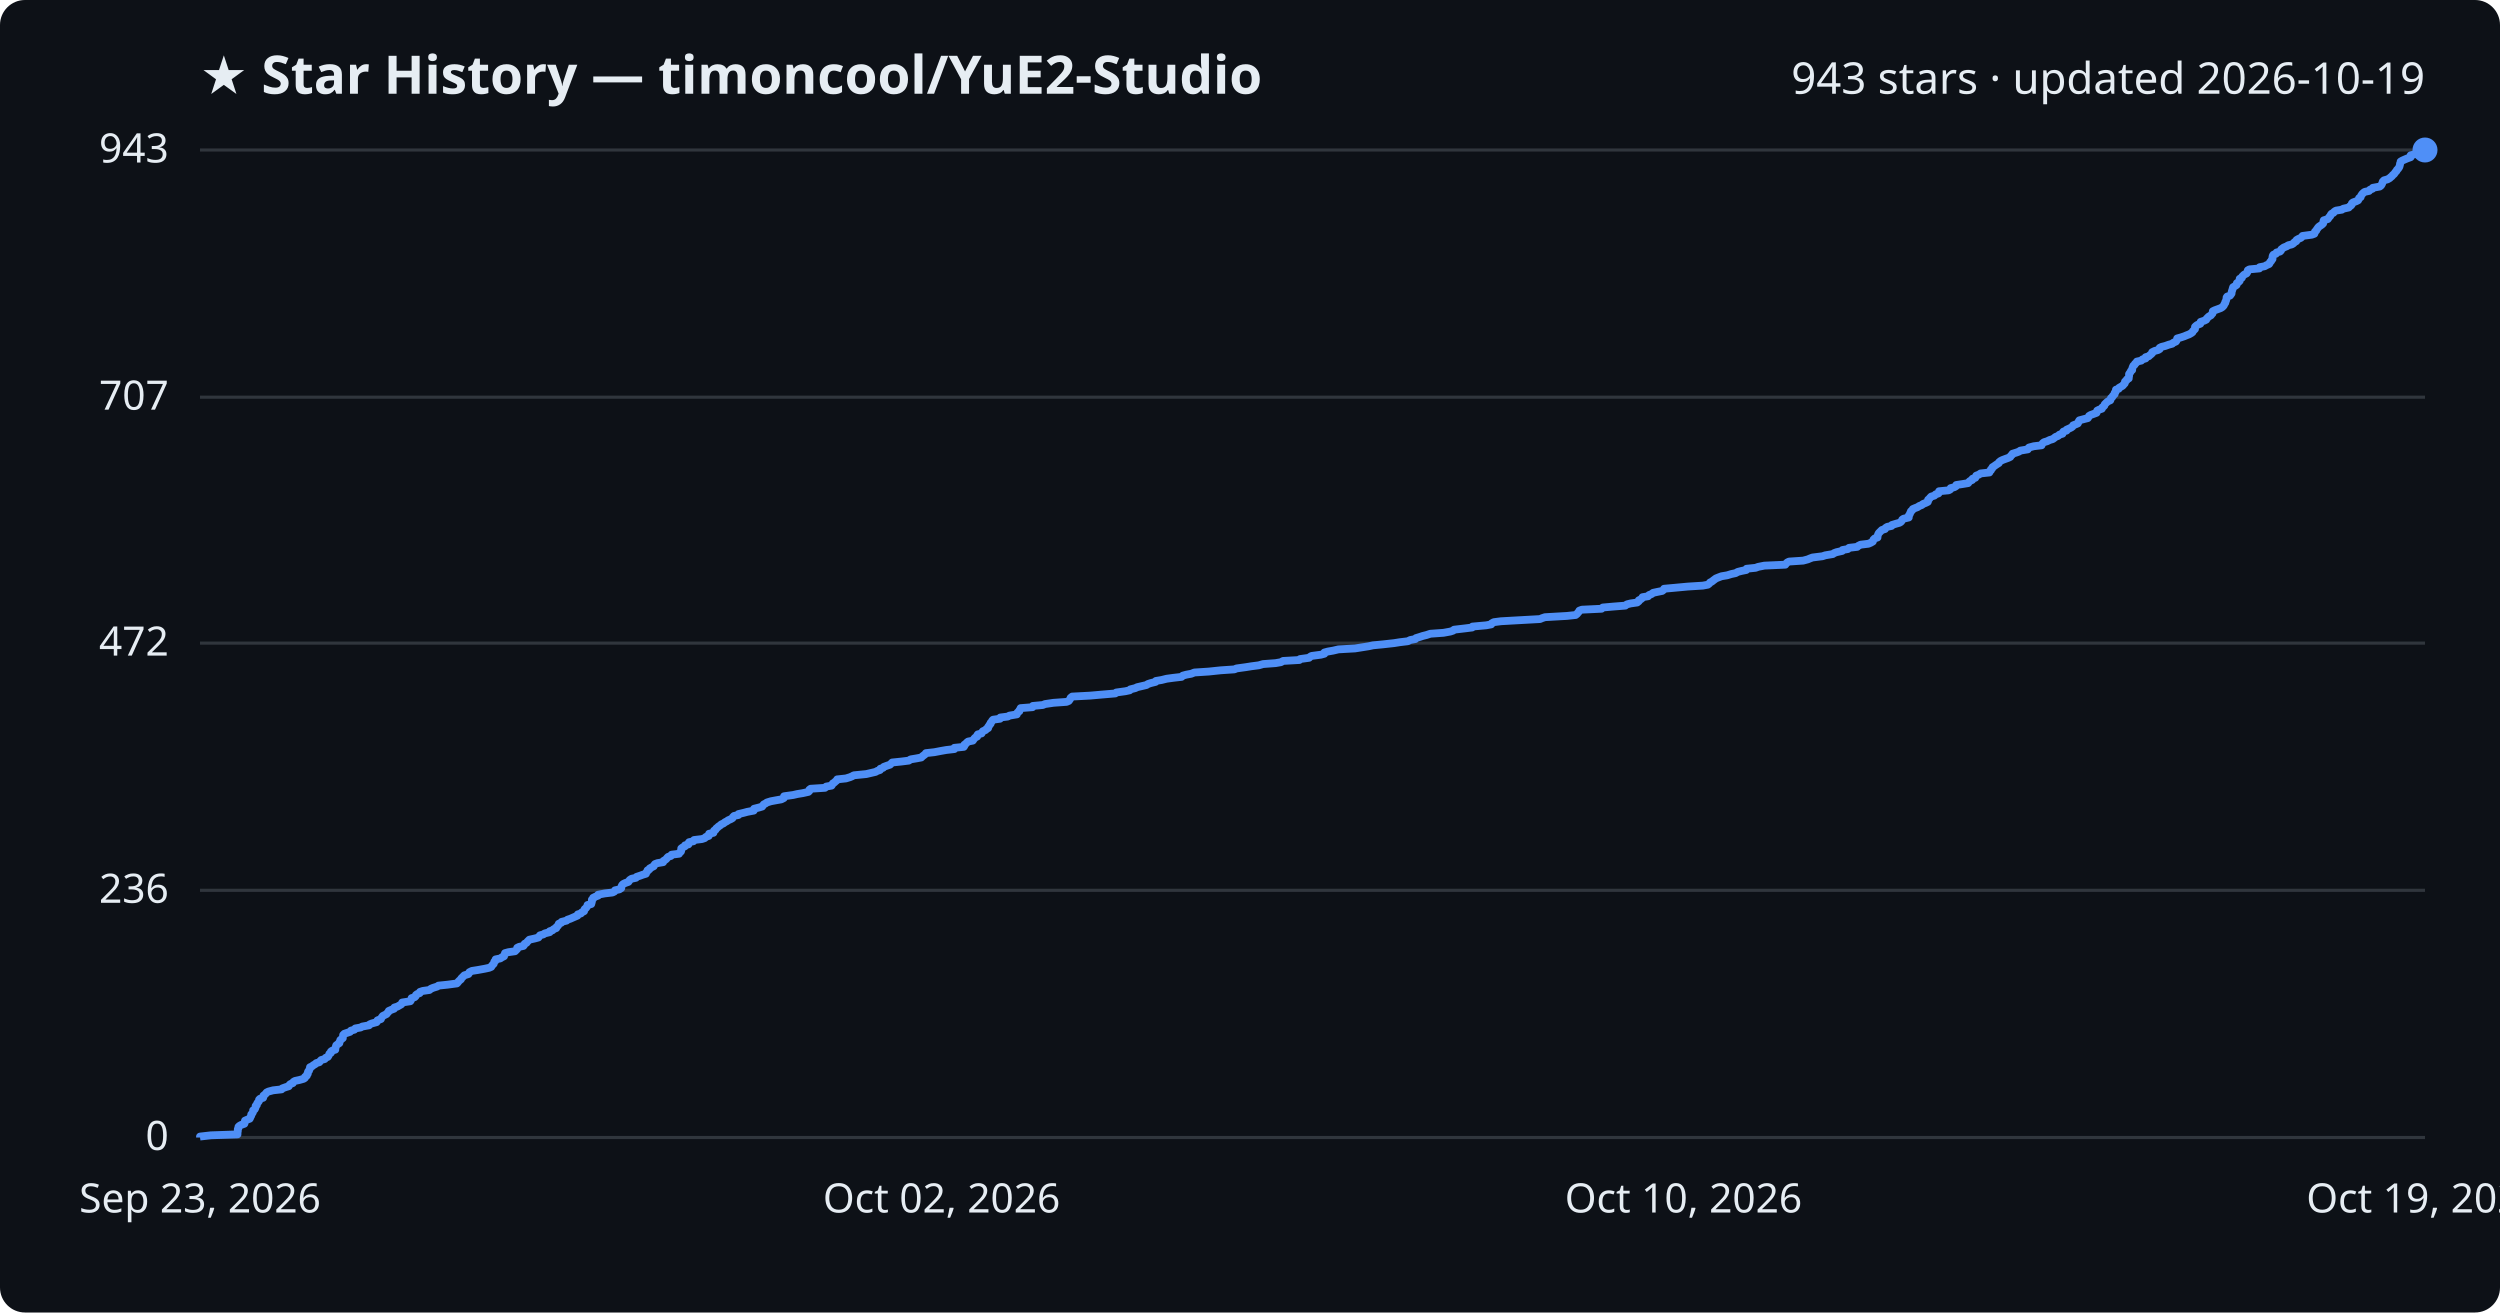
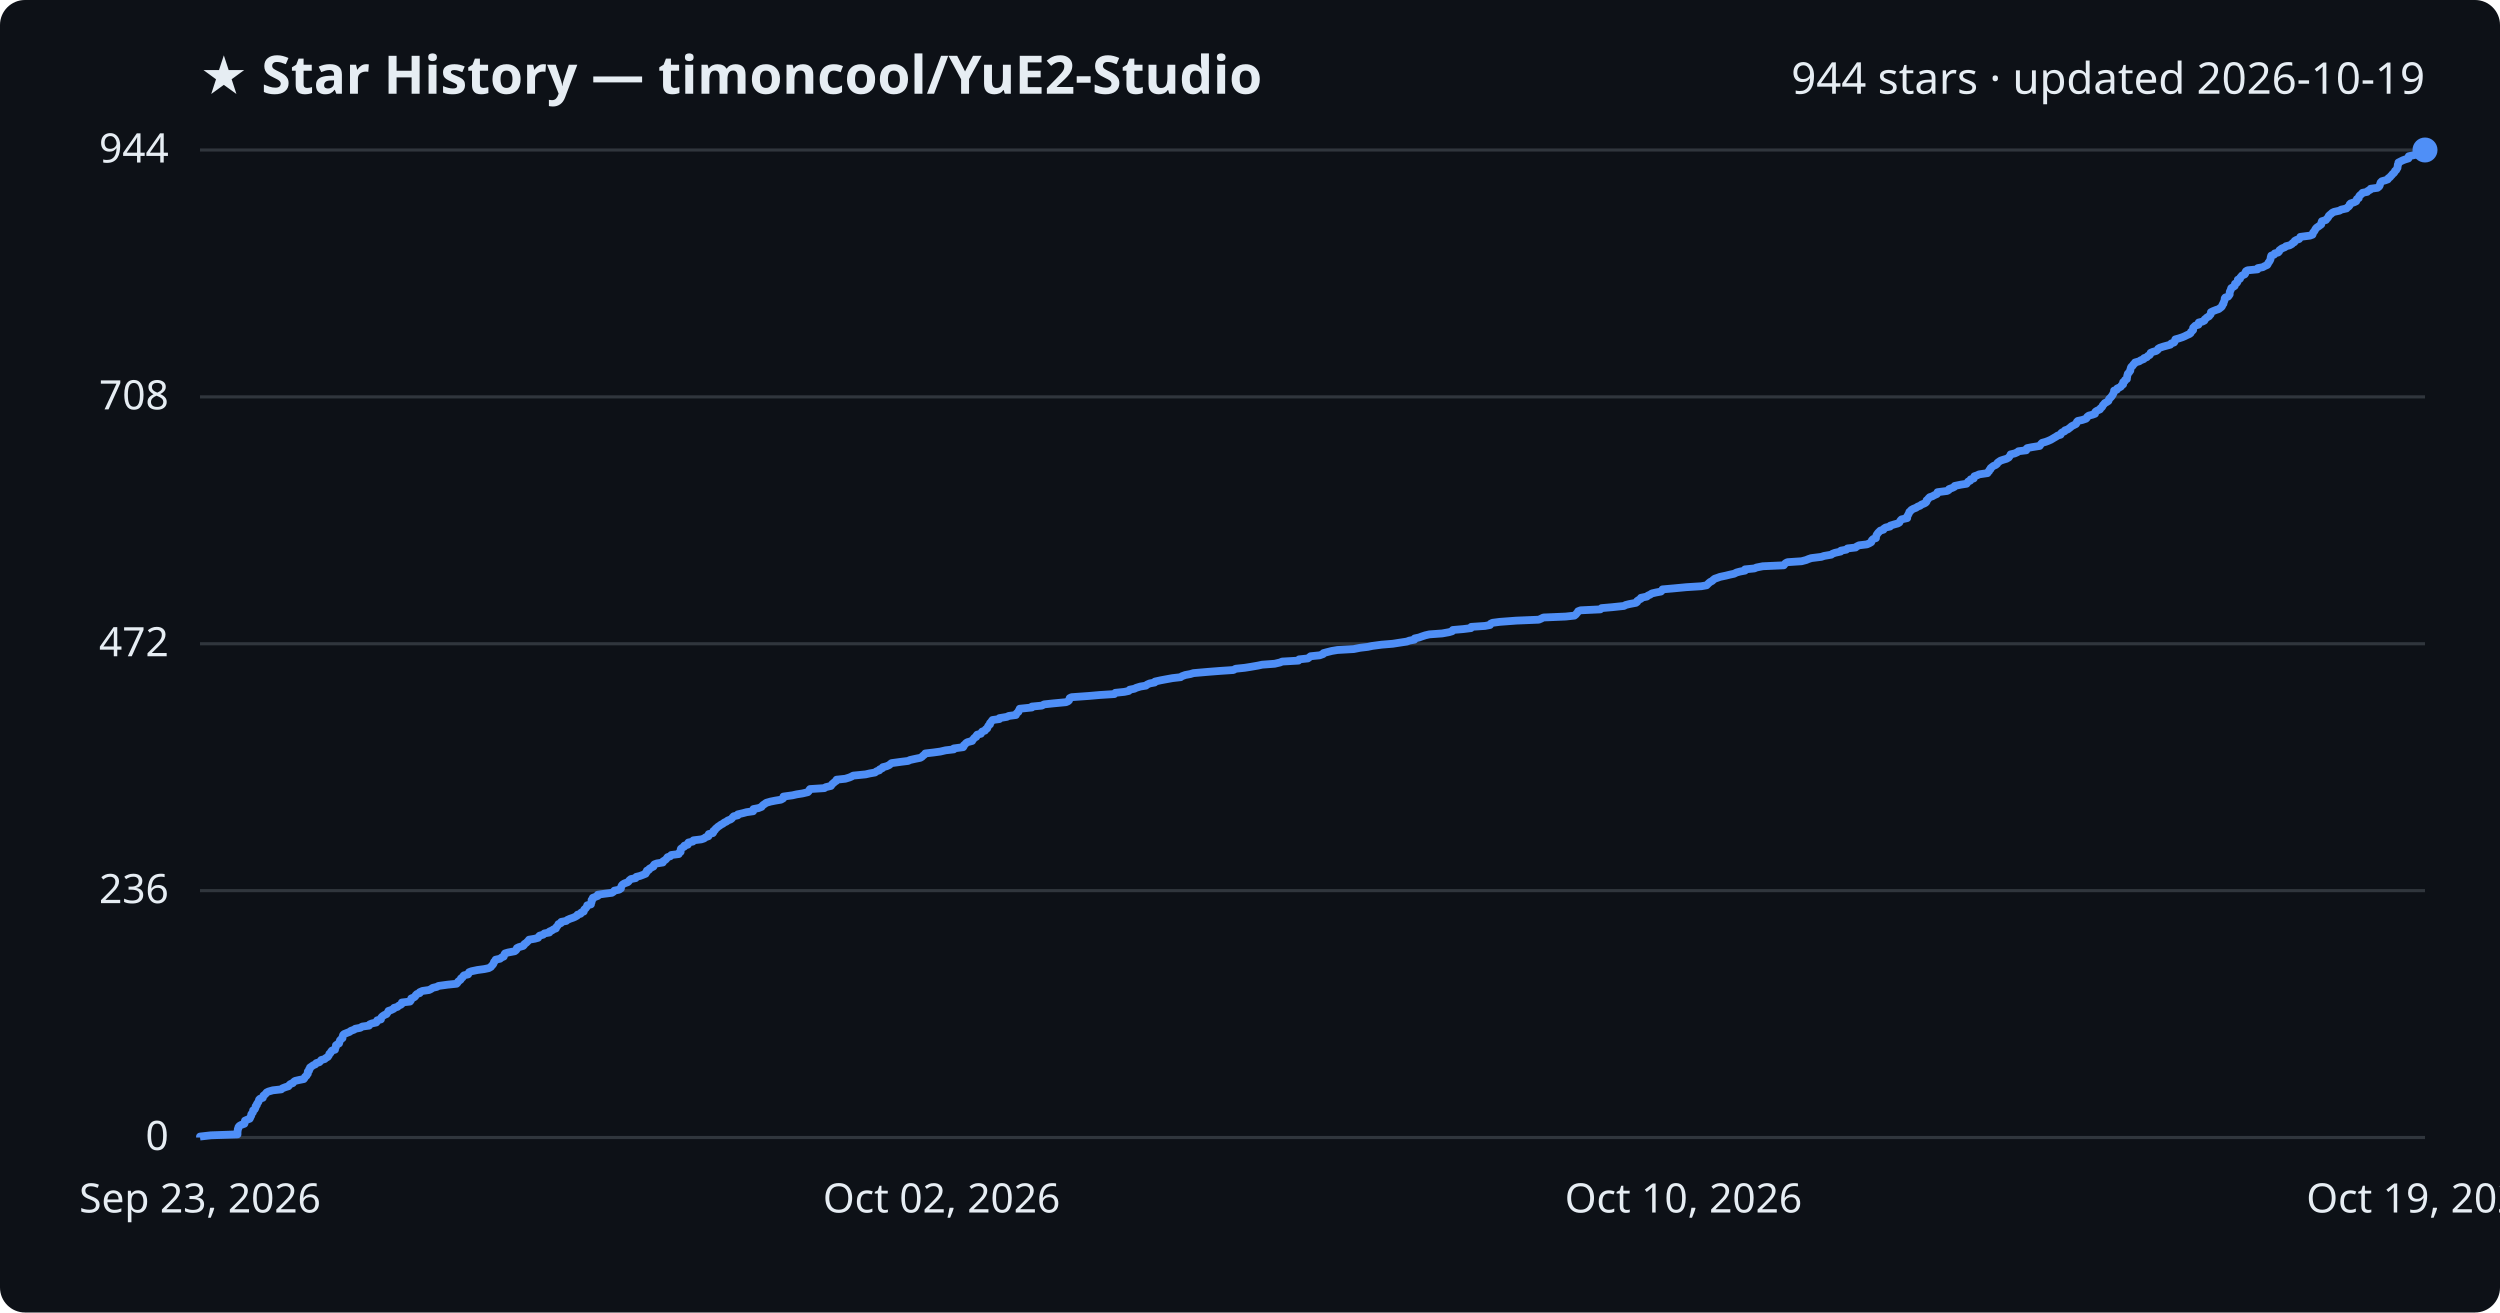
<svg xmlns="http://www.w3.org/2000/svg" viewBox="0 0 800 420" font-family="Segoe UI, sans-serif">
  <rect width="800" height="420" fill="#0d1117" rx="8" />
  <text x="64" y="30" fill="#e6edf3" font-size="17" font-weight="700">★ Star History — timoncool/YuE2-Studio</text>
-   <text x="776" y="30" fill="#e6edf3" font-size="14" text-anchor="end">943 stars · updated 2026-10-19</text>
+   <text x="776" y="30" fill="#e6edf3" font-size="14" text-anchor="end">944 stars · updated 2026-10-19</text>
  <line x1="64" y1="364.0" x2="776" y2="364.0" stroke="#30363d" stroke-width="1" />
  <text x="54" y="368.0" fill="#e6edf3" font-size="13" text-anchor="end">0</text>
-   <line x1="64" y1="284.9" x2="776" y2="284.9" stroke="#30363d" stroke-width="1" />
-   <text x="54" y="288.9" fill="#e6edf3" font-size="13" text-anchor="end">236</text>
-   <line x1="64" y1="205.8" x2="776" y2="205.8" stroke="#30363d" stroke-width="1" />
-   <text x="54" y="209.8" fill="#e6edf3" font-size="13" text-anchor="end">472</text>
-   <line x1="64" y1="127.1" x2="776" y2="127.1" stroke="#30363d" stroke-width="1" />
-   <text x="54" y="131.1" fill="#e6edf3" font-size="13" text-anchor="end">707</text>
+   <line x1="64" y1="285.0" x2="776" y2="285.0" stroke="#30363d" stroke-width="1" />
+   <text x="54" y="289.0" fill="#e6edf3" font-size="13" text-anchor="end">236</text>
+   <line x1="64" y1="206.0" x2="776" y2="206.0" stroke="#30363d" stroke-width="1" />
+   <text x="54" y="210.0" fill="#e6edf3" font-size="13" text-anchor="end">472</text>
+   <line x1="64" y1="127.0" x2="776" y2="127.0" stroke="#30363d" stroke-width="1" />
+   <text x="54" y="131.0" fill="#e6edf3" font-size="13" text-anchor="end">708</text>
  <line x1="64" y1="48.0" x2="776" y2="48.0" stroke="#30363d" stroke-width="1" />
-   <text x="54" y="52.0" fill="#e6edf3" font-size="13" text-anchor="end">943</text>
-   <path d="M64.0,364.0 L64.0,363.7 L67.5,363.3 L76.0,363.0 L76.0,362.7 L76.0,362.3 L76.1,362.0 L76.1,361.7 L76.1,361.3 L76.3,361.0 L76.3,360.6 L76.6,360.3 L77.1,360.0 L78.2,359.6 L78.3,359.3 L78.3,359.0 L78.4,358.6 L79.1,358.3 L79.9,358.0 L80.1,357.6 L80.2,357.3 L80.4,357.0 L80.4,356.6 L80.7,356.3 L80.9,356.0 L81.0,355.6 L81.0,355.3 L81.5,355.0 L81.7,354.6 L81.8,354.3 L81.8,353.9 L82.2,353.6 L82.2,353.3 L82.4,352.9 L82.7,352.6 L82.9,352.3 L82.9,351.9 L83.2,351.6 L84.2,351.3 L84.3,350.9 L84.3,350.6 L84.7,350.3 L85.1,349.9 L85.3,349.6 L85.9,349.3 L87.4,348.9 L90.1,348.6 L90.3,348.3 L91.4,347.9 L92.4,347.6 L92.6,347.2 L92.9,346.9 L93.7,346.6 L93.9,346.2 L94.4,345.9 L95.8,345.6 L97.2,345.2 L97.6,344.9 L97.6,344.6 L98.2,344.2 L98.2,343.9 L98.5,343.6 L98.5,343.2 L98.6,342.9 L98.9,342.6 L99.0,342.2 L99.2,341.9 L99.2,341.5 L99.9,341.2 L100.2,340.9 L100.9,340.5 L101.2,340.2 L102.2,339.9 L102.5,339.5 L102.8,339.2 L103.9,338.9 L104.2,338.5 L104.9,338.2 L105.1,337.9 L105.3,337.5 L105.4,337.2 L105.9,336.9 L105.9,336.5 L106.3,336.2 L107.3,335.9 L107.3,335.5 L107.4,335.2 L107.5,334.8 L107.6,334.5 L108.0,334.2 L108.6,333.8 L108.6,333.5 L108.8,333.2 L108.9,332.8 L109.3,332.5 L109.7,332.2 L109.7,331.8 L109.8,331.5 L109.8,331.2 L110.2,330.8 L111.1,330.5 L112.0,330.2 L112.3,329.8 L113.4,329.5 L113.7,329.1 L115.4,328.8 L115.9,328.5 L118.1,328.1 L118.3,327.8 L119.0,327.5 L120.5,327.1 L120.7,326.8 L120.8,326.5 L121.9,326.1 L122.0,325.8 L122.2,325.5 L122.5,325.1 L123.1,324.8 L123.7,324.5 L124.0,324.1 L124.3,323.8 L124.4,323.5 L125.3,323.1 L126.1,322.8 L126.2,322.4 L127.2,322.1 L127.7,321.8 L128.4,321.4 L128.6,321.1 L128.7,320.8 L131.3,320.4 L131.5,320.1 L131.6,319.8 L131.7,319.4 L132.7,319.1 L133.0,318.8 L133.1,318.4 L133.5,318.1 L134.3,317.8 L134.4,317.4 L135.3,317.1 L137.4,316.8 L137.9,316.4 L138.6,316.1 L139.9,315.7 L140.3,315.4 L143.2,315.1 L146.2,314.7 L146.5,314.4 L146.7,314.1 L147.1,313.7 L147.5,313.4 L147.6,313.1 L148.0,312.7 L148.3,312.4 L148.6,312.1 L149.9,311.7 L150.1,311.4 L150.2,311.1 L151.0,310.7 L152.9,310.4 L155.1,310.0 L156.5,309.7 L157.2,309.4 L157.4,309.0 L157.7,308.7 L158.0,308.4 L158.1,308.0 L158.2,307.7 L158.6,307.4 L158.6,307.0 L160.1,306.7 L160.5,306.4 L161.3,306.0 L161.3,305.7 L161.5,305.4 L161.6,305.0 L162.7,304.7 L164.8,304.4 L165.2,304.0 L165.5,303.7 L165.5,303.3 L166.1,303.0 L167.5,302.7 L167.8,302.3 L167.9,302.0 L168.5,301.7 L168.8,301.3 L169.1,301.0 L169.4,300.7 L171.2,300.3 L172.3,300.0 L172.5,299.7 L172.8,299.3 L173.9,299.0 L174.3,298.7 L175.9,298.3 L175.9,298.0 L176.8,297.7 L177.2,297.3 L178.0,297.0 L178.1,296.6 L178.5,296.3 L178.7,296.0 L178.8,295.6 L179.6,295.3 L179.7,295.0 L181.3,294.6 L181.6,294.3 L182.5,294.0 L183.4,293.6 L184.1,293.3 L184.8,293.0 L184.9,292.6 L185.9,292.3 L186.1,292.0 L186.9,291.6 L186.9,291.3 L187.1,290.9 L187.5,290.6 L187.7,290.3 L188.0,289.9 L188.0,289.6 L189.2,289.3 L189.3,288.9 L189.4,288.6 L189.4,288.3 L189.4,287.9 L189.8,287.6 L189.8,287.3 L190.6,286.9 L191.4,286.6 L191.4,286.3 L193.5,285.9 L196.0,285.6 L196.6,285.3 L196.8,284.9 L198.2,284.6 L198.8,284.2 L198.8,283.9 L198.9,283.6 L199.1,283.2 L199.4,282.9 L200.0,282.6 L201.1,282.2 L201.3,281.9 L201.5,281.6 L202.1,281.2 L203.5,280.9 L203.7,280.6 L204.9,280.2 L205.7,279.9 L206.7,279.6 L206.8,279.2 L207.1,278.9 L207.2,278.5 L207.8,278.2 L207.9,277.9 L208.6,277.5 L209.2,277.2 L209.3,276.9 L209.6,276.5 L210.4,276.2 L212.2,275.9 L212.3,275.5 L212.8,275.2 L213.2,274.9 L213.5,274.5 L213.8,274.2 L214.7,273.9 L214.9,273.5 L217.3,273.2 L217.4,272.9 L217.9,272.5 L218.0,272.2 L218.0,271.8 L218.0,271.5 L218.4,271.2 L219.2,270.8 L219.2,270.5 L220.3,270.2 L220.3,269.8 L220.5,269.5 L221.9,269.2 L222.1,268.8 L224.6,268.5 L225.5,268.2 L225.9,267.8 L226.8,267.5 L226.9,267.2 L226.9,266.8 L228.3,266.5 L228.4,266.2 L228.5,265.8 L229.0,265.5 L229.2,265.1 L229.6,264.8 L229.9,264.5 L230.5,264.1 L230.8,263.8 L231.5,263.5 L232.0,263.1 L232.6,262.8 L233.0,262.5 L233.9,262.1 L234.4,261.8 L234.5,261.5 L234.9,261.1 L236.3,260.8 L236.3,260.5 L238.0,260.1 L239.1,259.8 L241.2,259.4 L241.3,259.1 L241.3,258.8 L242.9,258.4 L243.9,258.1 L244.1,257.8 L244.4,257.4 L245.0,257.1 L245.4,256.8 L246.7,256.4 L248.3,256.1 L250.0,255.8 L250.8,255.4 L250.8,255.1 L250.9,254.8 L253.8,254.4 L255.1,254.1 L256.9,253.8 L258.7,253.4 L259.0,253.1 L259.0,252.7 L259.4,252.4 L264.0,252.1 L264.4,251.7 L266.1,251.4 L266.3,251.1 L266.5,250.7 L267.0,250.4 L267.3,250.1 L267.8,249.7 L267.9,249.4 L270.7,249.1 L272.0,248.7 L272.7,248.4 L273.2,248.1 L277.2,247.7 L278.5,247.4 L280.2,247.0 L280.7,246.7 L281.6,246.4 L281.7,246.0 L282.6,245.7 L282.8,245.4 L283.9,245.0 L284.8,244.7 L285.1,244.4 L285.5,244.0 L288.4,243.7 L290.8,243.4 L291.4,243.0 L293.2,242.7 L294.8,242.4 L295.2,242.0 L295.6,241.7 L296.0,241.4 L296.3,241.0 L299.0,240.7 L301.1,240.3 L302.8,240.0 L305.4,239.7 L305.4,239.3 L308.4,239.0 L308.6,238.7 L308.6,238.3 L309.1,238.0 L309.3,237.7 L309.8,237.3 L311.3,237.0 L311.5,236.7 L311.8,236.3 L312.1,236.0 L312.7,235.7 L312.7,235.3 L312.9,235.0 L314.1,234.7 L314.3,234.3 L314.5,234.0 L315.4,233.6 L315.6,233.3 L316.2,233.0 L316.2,232.6 L316.5,232.3 L316.6,232.0 L317.0,231.6 L317.0,231.3 L317.3,231.0 L317.5,230.6 L317.8,230.3 L320.0,230.0 L320.1,229.6 L322.5,229.3 L323.0,229.0 L325.4,228.6 L325.4,228.3 L325.7,227.9 L326.2,227.6 L326.2,227.3 L326.5,226.9 L326.6,226.6 L330.4,226.3 L330.5,225.9 L333.7,225.6 L334.4,225.3 L337.1,224.9 L341.3,224.6 L342.0,224.3 L342.3,223.9 L342.5,223.6 L342.6,223.3 L343.1,222.9 L348.8,222.6 L352.2,222.3 L356.9,221.9 L357.2,221.6 L360.1,221.2 L361.5,220.9 L361.7,220.6 L363.3,220.2 L363.9,219.9 L365.2,219.6 L366.9,219.2 L367.3,218.9 L368.2,218.6 L369.8,218.2 L369.9,217.9 L371.7,217.6 L373.3,217.2 L375.5,216.9 L378.1,216.6 L378.5,216.2 L379.6,215.9 L381.2,215.6 L382.2,215.2 L386.8,214.9 L390.6,214.5 L395.0,214.2 L395.7,213.9 L398.6,213.5 L400.5,213.2 L402.8,212.9 L404.2,212.5 L408.2,212.2 L409.9,211.9 L410.6,211.5 L415.8,211.2 L416.0,210.9 L418.9,210.5 L419.2,210.2 L419.7,209.9 L422.7,209.5 L423.8,209.2 L423.8,208.8 L424.9,208.5 L426.6,208.2 L428.3,207.8 L433.6,207.5 L435.5,207.2 L438.0,206.8 L439.4,206.5 L442.5,206.2 L446.1,205.8 L448.0,205.5 L450.5,205.2 L451.3,204.8 L452.9,204.5 L453.1,204.2 L454.4,203.8 L455.3,203.5 L456.5,203.2 L457.7,202.8 L461.9,202.5 L464.1,202.1 L465.0,201.8 L465.3,201.5 L468.7,201.1 L471.1,200.8 L471.2,200.5 L475.6,200.1 L477.2,199.8 L477.3,199.5 L478.0,199.1 L480.3,198.8 L485.6,198.5 L492.8,198.1 L493.5,197.8 L494.4,197.5 L501.4,197.1 L504.2,196.8 L504.7,196.4 L504.9,196.1 L505.2,195.8 L505.4,195.4 L506.2,195.1 L512.5,194.8 L512.9,194.4 L516.3,194.1 L520.1,193.8 L520.6,193.4 L521.8,193.1 L523.9,192.8 L524.4,192.4 L524.4,192.1 L525.0,191.8 L525.5,191.4 L525.6,191.1 L527.4,190.8 L527.7,190.4 L528.5,190.1 L529.0,189.7 L530.4,189.4 L531.9,189.1 L532.4,188.7 L532.5,188.4 L535.8,188.1 L540.1,187.7 L544.9,187.4 L546.5,187.1 L547.0,186.7 L547.2,186.4 L547.8,186.1 L548.3,185.7 L548.7,185.4 L549.1,185.1 L550.1,184.7 L550.9,184.4 L552.7,184.1 L554.0,183.7 L555.4,183.4 L556.1,183.0 L557.3,182.7 L558.8,182.4 L558.9,182.0 L561.8,181.7 L562.6,181.4 L564.6,181.0 L571.3,180.7 L571.5,180.4 L571.9,180.0 L572.5,179.7 L577.0,179.4 L578.5,179.0 L579.2,178.7 L580.0,178.4 L583.2,178.0 L584.1,177.7 L586.5,177.3 L586.9,177.0 L587.7,176.7 L589.5,176.3 L589.6,176.0 L591.3,175.7 L591.7,175.3 L594.3,175.0 L594.6,174.7 L595.4,174.3 L597.9,174.0 L598.6,173.7 L599.3,173.3 L599.4,173.0 L599.5,172.7 L599.9,172.3 L600.8,172.0 L600.8,171.7 L600.9,171.3 L601.0,171.0 L601.2,170.6 L601.5,170.3 L601.8,170.0 L602.2,169.6 L603.2,169.3 L603.3,169.0 L603.9,168.6 L605.3,168.3 L605.4,168.0 L606.7,167.6 L607.8,167.3 L608.3,167.0 L608.6,166.6 L608.7,166.3 L609.1,166.0 L610.8,165.6 L610.8,165.3 L610.8,165.0 L611.1,164.6 L611.2,164.3 L611.4,163.9 L611.5,163.6 L611.9,163.3 L612.1,162.9 L612.8,162.6 L613.6,162.3 L614.2,161.9 L615.0,161.6 L615.3,161.3 L616.3,160.9 L616.9,160.6 L617.0,160.3 L617.0,159.9 L617.4,159.6 L617.6,159.3 L618.0,158.9 L619.0,158.6 L619.4,158.2 L620.3,157.9 L620.5,157.6 L620.5,157.2 L623.6,156.9 L624.1,156.6 L624.2,156.2 L625.4,155.9 L625.9,155.6 L626.0,155.2 L628.0,154.9 L629.8,154.6 L630.1,154.2 L630.4,153.9 L631.1,153.6 L631.2,153.2 L632.1,152.9 L632.2,152.6 L632.4,152.2 L633.2,151.9 L633.8,151.5 L636.6,151.2 L636.6,150.9 L637.1,150.5 L637.1,150.2 L637.5,149.9 L637.6,149.5 L638.1,149.2 L638.5,148.9 L639.1,148.5 L639.6,148.2 L639.7,147.9 L640.2,147.5 L640.8,147.2 L641.6,146.9 L642.7,146.5 L643.3,146.2 L643.5,145.8 L643.9,145.5 L644.0,145.2 L645.3,144.8 L646.1,144.5 L646.5,144.2 L648.9,143.8 L649.0,143.5 L649.3,143.2 L650.8,142.8 L653.3,142.5 L653.4,142.2 L653.7,141.8 L654.1,141.5 L655.1,141.2 L655.9,140.8 L656.9,140.5 L657.3,140.2 L657.8,139.8 L658.6,139.5 L659.0,139.1 L660.0,138.8 L660.0,138.5 L660.3,138.1 L661.3,137.8 L661.3,137.5 L662.2,137.1 L662.8,136.8 L663.2,136.5 L663.4,136.1 L664.2,135.8 L664.9,135.5 L665.1,135.1 L665.2,134.8 L665.4,134.5 L666.9,134.1 L668.1,133.8 L668.3,133.5 L668.5,133.1 L669.0,132.8 L670.1,132.4 L670.9,132.1 L671.0,131.8 L671.1,131.4 L671.7,131.1 L672.6,130.8 L672.7,130.4 L673.1,130.1 L673.4,129.8 L673.5,129.4 L673.8,129.1 L674.1,128.8 L674.6,128.4 L675.3,128.1 L675.4,127.8 L675.5,127.4 L675.9,127.1 L676.1,126.7 L676.4,126.4 L676.7,126.1 L676.7,125.7 L677.0,125.4 L677.1,125.1 L677.1,124.7 L678.0,124.4 L678.1,124.1 L678.8,123.7 L679.3,123.4 L679.5,123.1 L679.9,122.7 L680.0,122.4 L680.0,122.1 L680.5,121.7 L680.6,121.4 L681.2,121.1 L681.2,120.7 L681.3,120.4 L681.3,120.0 L681.3,119.7 L681.5,119.4 L681.8,119.0 L681.9,118.7 L682.3,118.4 L682.3,118.0 L682.4,117.7 L682.5,117.4 L682.7,117.0 L683.1,116.7 L683.2,116.4 L683.7,116.0 L683.8,115.7 L685.2,115.4 L685.6,115.0 L686.6,114.7 L686.6,114.3 L687.6,114.0 L687.9,113.7 L688.4,113.3 L688.7,113.0 L688.7,112.7 L689.5,112.3 L690.6,112.0 L691.1,111.7 L691.1,111.3 L691.7,111.0 L692.9,110.7 L694.0,110.3 L695.1,110.0 L695.4,109.7 L696.3,109.3 L696.5,109.0 L696.6,108.7 L696.7,108.3 L697.8,108.0 L699.0,107.6 L699.7,107.3 L700.5,107.0 L701.2,106.6 L701.6,106.3 L701.7,106.0 L702.1,105.6 L702.4,105.3 L702.4,105.0 L702.4,104.6 L702.7,104.3 L703.1,104.0 L704.1,103.6 L704.1,103.3 L704.2,103.0 L705.4,102.6 L706.0,102.3 L706.1,102.0 L706.5,101.6 L706.8,101.3 L707.5,100.9 L707.7,100.6 L708.0,100.3 L708.1,99.9 L708.1,99.6 L708.7,99.3 L709.8,98.9 L710.6,98.6 L711.1,98.3 L711.5,97.9 L711.7,97.6 L711.8,97.3 L712.1,96.9 L712.1,96.6 L712.3,96.3 L712.4,95.9 L712.5,95.6 L712.5,95.2 L712.7,94.9 L713.6,94.6 L713.9,94.2 L714.1,93.9 L714.1,93.6 L714.2,93.2 L714.3,92.9 L714.4,92.6 L714.5,92.2 L714.6,91.9 L715.1,91.6 L715.7,91.2 L715.8,90.9 L715.8,90.6 L716.4,90.2 L716.7,89.9 L716.7,89.6 L716.7,89.2 L717.4,88.9 L717.5,88.5 L717.8,88.2 L718.1,87.9 L718.9,87.5 L719.1,87.2 L719.2,86.9 L719.3,86.5 L719.8,86.2 L723.0,85.9 L723.1,85.5 L724.7,85.2 L725.2,84.9 L726.1,84.5 L726.3,84.2 L726.4,83.9 L726.8,83.5 L726.9,83.2 L727.2,82.9 L727.2,82.5 L727.2,82.2 L727.3,81.8 L727.5,81.5 L728.3,81.2 L728.5,80.8 L729.6,80.5 L729.9,80.2 L730.0,79.8 L730.4,79.5 L730.8,79.2 L731.8,78.8 L732.2,78.5 L733.4,78.2 L734.0,77.8 L734.2,77.5 L734.8,77.2 L734.9,76.8 L735.4,76.5 L736.3,76.1 L736.6,75.8 L736.8,75.5 L739.8,75.1 L740.6,74.8 L740.7,74.5 L740.8,74.1 L741.2,73.8 L741.3,73.5 L741.6,73.1 L741.8,72.8 L742.1,72.5 L742.7,72.1 L743.1,71.8 L743.4,71.5 L743.5,71.1 L743.5,70.8 L743.6,70.5 L744.9,70.1 L745.1,69.8 L745.4,69.4 L745.7,69.1 L745.8,68.8 L746.1,68.4 L746.7,68.1 L746.9,67.8 L747.5,67.4 L749.4,67.1 L749.8,66.8 L751.6,66.4 L751.8,66.1 L752.3,65.8 L752.6,65.4 L752.6,65.1 L752.9,64.8 L754.0,64.4 L754.6,64.1 L754.8,63.7 L754.9,63.4 L755.4,63.1 L755.5,62.7 L755.7,62.4 L755.9,62.1 L756.3,61.7 L756.7,61.4 L758.1,61.1 L758.4,60.7 L759.2,60.4 L759.3,60.1 L761.5,59.7 L761.9,59.4 L762.1,59.1 L762.3,58.7 L762.4,58.4 L762.5,58.1 L762.9,57.7 L764.0,57.4 L764.7,57.0 L765.0,56.7 L765.4,56.4 L765.7,56.0 L766.1,55.7 L766.3,55.4 L766.6,55.0 L766.9,54.7 L767.0,54.4 L767.4,54.0 L767.6,53.7 L767.8,53.4 L767.9,53.0 L768.0,52.7 L768.0,52.4 L768.2,52.0 L768.2,51.7 L768.7,51.4 L769.6,51.0 L770.3,50.7 L771.4,50.3 L771.4,50.0 L771.4,49.7 L772.9,49.3 L774.6,49.0 L774.8,48.7 L776.0,48.3 L776.0,48.0 L776.0,48.0" fill="none" stroke="#4f8ff7" stroke-width="2.5" stroke-linejoin="round" />
+   <text x="54" y="52.0" fill="#e6edf3" font-size="13" text-anchor="end">944</text>
+   <path d="M64.0,364.0 L64.0,363.7 L67.5,363.3 L76.0,363.0 L76.0,362.7 L76.0,362.3 L76.0,362.0 L76.1,361.7 L76.1,361.3 L76.3,361.0 L76.3,360.7 L76.6,360.3 L77.1,360.0 L78.2,359.6 L78.3,359.3 L78.3,359.0 L78.4,358.6 L79.1,358.3 L79.9,358.0 L80.1,357.6 L80.2,357.3 L80.4,357.0 L80.4,356.6 L80.6,356.3 L80.9,356.0 L81.0,355.6 L81.0,355.3 L81.5,355.0 L81.7,354.6 L81.8,354.3 L81.8,354.0 L82.2,353.6 L82.2,353.3 L82.4,353.0 L82.7,352.6 L82.8,352.3 L82.9,351.9 L83.2,351.6 L84.1,351.3 L84.2,350.9 L84.3,350.6 L84.7,350.3 L85.1,349.9 L85.3,349.6 L85.9,349.3 L87.3,348.9 L90.0,348.6 L90.3,348.3 L91.3,347.9 L92.3,347.6 L92.5,347.3 L92.9,346.9 L93.7,346.6 L93.9,346.3 L94.4,345.9 L95.7,345.6 L97.2,345.3 L97.5,344.9 L97.6,344.6 L98.1,344.2 L98.2,343.9 L98.5,343.6 L98.5,343.2 L98.5,342.9 L98.9,342.6 L98.9,342.2 L99.2,341.9 L99.2,341.6 L99.8,341.2 L100.2,340.9 L100.9,340.6 L101.2,340.2 L102.2,339.9 L102.5,339.6 L102.8,339.2 L103.9,338.9 L104.2,338.6 L104.9,338.2 L105.1,337.9 L105.3,337.6 L105.4,337.2 L105.8,336.9 L105.9,336.6 L106.2,336.2 L107.2,335.9 L107.2,335.5 L107.4,335.2 L107.5,334.9 L107.5,334.5 L107.9,334.2 L108.5,333.9 L108.6,333.5 L108.7,333.2 L108.8,332.9 L109.2,332.5 L109.6,332.2 L109.6,331.9 L109.7,331.5 L109.8,331.2 L110.1,330.9 L111.1,330.5 L111.9,330.2 L112.2,329.9 L113.3,329.5 L113.7,329.2 L115.3,328.9 L115.9,328.5 L118.1,328.2 L118.3,327.8 L119.0,327.5 L120.4,327.2 L120.7,326.8 L120.7,326.5 L121.9,326.2 L121.9,325.8 L122.1,325.5 L122.4,325.2 L123.0,324.8 L123.7,324.5 L123.9,324.2 L124.2,323.8 L124.3,323.5 L125.2,323.2 L126.0,322.8 L126.1,322.5 L127.2,322.2 L127.6,321.8 L128.3,321.5 L128.6,321.2 L128.6,320.8 L131.2,320.5 L131.5,320.1 L131.5,319.8 L131.6,319.5 L132.6,319.1 L132.9,318.8 L133.0,318.5 L133.4,318.1 L134.3,317.8 L134.3,317.5 L135.2,317.1 L137.3,316.8 L137.9,316.5 L138.5,316.1 L139.8,315.8 L140.3,315.5 L143.2,315.1 L146.1,314.8 L146.4,314.5 L146.6,314.1 L147.0,313.8 L147.4,313.5 L147.5,313.1 L148.0,312.8 L148.2,312.4 L148.5,312.1 L149.8,311.8 L150.0,311.4 L150.1,311.1 L150.9,310.8 L152.8,310.4 L155.0,310.1 L156.4,309.8 L157.1,309.4 L157.3,309.1 L157.6,308.8 L157.9,308.4 L158.0,308.1 L158.1,307.8 L158.5,307.4 L158.6,307.1 L160.0,306.8 L160.5,306.4 L161.2,306.1 L161.3,305.8 L161.4,305.4 L161.6,305.1 L162.6,304.8 L164.7,304.4 L165.1,304.1 L165.4,303.7 L165.4,303.4 L166.0,303.1 L167.4,302.7 L167.7,302.4 L167.8,302.1 L168.4,301.7 L168.7,301.4 L169.0,301.1 L169.3,300.7 L171.1,300.4 L172.2,300.1 L172.4,299.7 L172.7,299.4 L173.8,299.1 L174.2,298.7 L175.8,298.4 L175.8,298.1 L176.7,297.7 L177.1,297.4 L177.9,297.1 L178.0,296.7 L178.3,296.4 L178.6,296.0 L178.7,295.7 L179.5,295.4 L179.6,295.0 L181.2,294.7 L181.5,294.4 L182.4,294.0 L183.3,293.7 L184.0,293.4 L184.7,293.0 L184.8,292.7 L185.8,292.4 L186.0,292.0 L186.8,291.7 L186.8,291.4 L187.0,291.0 L187.4,290.7 L187.6,290.4 L187.9,290.0 L187.9,289.7 L189.1,289.4 L189.1,289.0 L189.3,288.7 L189.3,288.3 L189.3,288.0 L189.7,287.7 L189.7,287.3 L190.5,287.0 L191.3,286.7 L191.3,286.3 L193.4,286.0 L195.8,285.7 L196.4,285.3 L196.6,285.0 L198.1,284.7 L198.7,284.3 L198.7,284.0 L198.8,283.7 L199.0,283.3 L199.3,283.0 L199.8,282.7 L200.9,282.3 L201.2,282.0 L201.4,281.7 L201.9,281.3 L203.4,281.0 L203.6,280.6 L204.8,280.3 L205.6,280.0 L206.6,279.6 L206.6,279.3 L207.0,279.0 L207.0,278.6 L207.7,278.3 L207.8,278.0 L208.5,277.6 L209.1,277.3 L209.1,277.0 L209.4,276.6 L210.2,276.3 L212.1,276.0 L212.2,275.6 L212.7,275.3 L213.1,275.0 L213.4,274.6 L213.6,274.3 L214.5,274.0 L214.8,273.6 L217.2,273.3 L217.3,272.9 L217.8,272.6 L217.8,272.3 L217.8,271.9 L217.9,271.6 L218.3,271.3 L219.0,270.9 L219.0,270.6 L220.1,270.3 L220.1,269.9 L220.3,269.6 L221.7,269.3 L221.9,268.9 L224.4,268.6 L225.3,268.3 L225.8,267.9 L226.7,267.6 L226.7,267.3 L226.8,266.9 L228.1,266.6 L228.3,266.3 L228.3,265.9 L228.8,265.6 L229.0,265.2 L229.4,264.9 L229.7,264.6 L230.3,264.2 L230.7,263.9 L231.3,263.6 L231.8,263.2 L232.5,262.9 L232.8,262.6 L233.8,262.2 L234.2,261.9 L234.4,261.6 L234.8,261.2 L236.1,260.9 L236.1,260.6 L237.8,260.2 L238.9,259.9 L241.0,259.6 L241.1,259.2 L241.1,258.9 L242.7,258.6 L243.7,258.2 L243.9,257.9 L244.2,257.6 L244.8,257.2 L245.2,256.9 L246.6,256.5 L248.1,256.2 L249.9,255.9 L250.6,255.5 L250.7,255.2 L250.7,254.9 L253.6,254.5 L254.9,254.2 L256.8,253.9 L258.5,253.5 L258.8,253.2 L258.9,252.9 L259.2,252.5 L263.8,252.2 L264.2,251.9 L265.9,251.5 L266.1,251.2 L266.3,250.9 L266.8,250.5 L267.1,250.2 L267.6,249.9 L267.7,249.5 L270.5,249.2 L271.8,248.8 L272.5,248.5 L273.0,248.2 L277.0,247.8 L278.3,247.5 L280.0,247.2 L280.5,246.8 L281.4,246.5 L281.5,246.2 L282.4,245.8 L282.5,245.5 L283.7,245.2 L284.6,244.8 L284.9,244.5 L285.3,244.2 L288.2,243.8 L290.6,243.5 L291.2,243.2 L293.0,242.8 L294.5,242.5 L295.0,242.2 L295.4,241.8 L295.8,241.5 L296.1,241.1 L298.7,240.8 L300.9,240.5 L302.6,240.1 L305.2,239.8 L305.2,239.5 L308.2,239.1 L308.4,238.8 L308.4,238.5 L308.9,238.1 L309.1,237.8 L309.6,237.5 L311.1,237.1 L311.2,236.8 L311.5,236.5 L311.8,236.1 L312.4,235.8 L312.4,235.5 L312.7,235.1 L313.9,234.8 L314.0,234.5 L314.3,234.1 L315.2,233.8 L315.4,233.4 L315.9,233.1 L316.0,232.8 L316.2,232.4 L316.4,232.1 L316.8,231.8 L316.8,231.4 L317.1,231.1 L317.3,230.8 L317.6,230.4 L319.8,230.1 L319.8,229.8 L322.2,229.4 L322.8,229.1 L325.1,228.8 L325.2,228.4 L325.5,228.1 L325.9,227.8 L326.0,227.4 L326.3,227.1 L326.3,226.8 L330.2,226.4 L330.2,226.1 L333.4,225.8 L334.1,225.4 L336.9,225.1 L341.1,224.7 L341.8,224.4 L342.1,224.1 L342.2,223.7 L342.3,223.4 L342.9,223.1 L348.5,222.7 L351.9,222.4 L356.6,222.1 L356.9,221.7 L359.8,221.4 L361.2,221.1 L361.5,220.7 L363.0,220.4 L363.6,220.1 L364.9,219.7 L366.7,219.4 L367.0,219.1 L367.9,218.7 L369.5,218.4 L369.6,218.1 L371.4,217.7 L373.0,217.4 L375.2,217.0 L377.8,216.7 L378.2,216.4 L379.3,216.0 L380.9,215.7 L381.9,215.4 L386.5,215.0 L390.3,214.7 L394.7,214.4 L395.4,214.0 L398.3,213.7 L400.2,213.4 L402.5,213.0 L403.9,212.7 L407.9,212.4 L409.6,212.0 L410.3,211.7 L415.5,211.4 L415.7,211.0 L418.5,210.7 L418.9,210.4 L419.4,210.0 L422.3,209.7 L423.4,209.3 L423.5,209.0 L424.6,208.7 L426.2,208.3 L428.0,208.0 L433.2,207.7 L435.2,207.3 L437.7,207.0 L439.1,206.7 L442.1,206.3 L445.7,206.0 L447.6,205.7 L450.2,205.3 L451.0,205.0 L452.6,204.7 L452.7,204.3 L454.1,204.0 L454.9,203.7 L456.1,203.3 L457.4,203.0 L461.5,202.7 L463.7,202.3 L464.7,202.0 L464.9,201.6 L468.3,201.3 L470.7,201.0 L470.8,200.6 L475.2,200.3 L476.8,200.0 L477.0,199.6 L477.6,199.3 L479.9,199.0 L485.2,198.6 L492.4,198.3 L493.1,198.0 L493.9,197.6 L501.0,197.3 L503.8,197.0 L504.3,196.6 L504.5,196.3 L504.8,196.0 L505.0,195.6 L505.8,195.3 L512.1,195.0 L512.5,194.6 L515.9,194.3 L519.7,193.9 L520.2,193.6 L521.4,193.3 L523.5,192.9 L523.9,192.6 L523.9,192.3 L524.5,191.9 L525.1,191.6 L525.1,191.3 L527.0,190.9 L527.3,190.6 L528.0,190.3 L528.6,189.9 L529.9,189.6 L531.5,189.3 L531.9,188.9 L532.0,188.6 L535.4,188.3 L539.6,187.9 L544.4,187.6 L546.1,187.3 L546.5,186.9 L546.8,186.6 L547.3,186.2 L547.9,185.9 L548.2,185.6 L548.7,185.2 L549.6,184.9 L550.4,184.6 L552.3,184.2 L553.5,183.9 L554.9,183.6 L555.7,183.2 L556.8,182.9 L558.4,182.6 L558.4,182.2 L561.4,181.9 L562.1,181.6 L564.1,181.2 L570.8,180.9 L571.0,180.6 L571.4,180.2 L572.0,179.9 L576.5,179.6 L578.0,179.2 L578.7,178.9 L579.6,178.6 L582.8,178.2 L583.7,177.9 L586.0,177.5 L586.4,177.2 L587.2,176.9 L589.0,176.5 L589.1,176.2 L590.8,175.9 L591.2,175.5 L593.8,175.2 L594.1,174.9 L594.9,174.5 L597.4,174.2 L598.1,173.9 L598.8,173.5 L598.9,173.2 L599.0,172.9 L599.4,172.5 L600.3,172.2 L600.3,171.9 L600.4,171.5 L600.5,171.2 L600.7,170.9 L601.0,170.5 L601.3,170.2 L601.7,169.8 L602.7,169.5 L602.8,169.2 L603.4,168.8 L604.8,168.5 L604.9,168.2 L606.2,167.8 L607.3,167.5 L607.8,167.2 L608.0,166.8 L608.2,166.5 L608.5,166.2 L610.3,165.8 L610.3,165.5 L610.3,165.2 L610.6,164.8 L610.7,164.5 L610.9,164.2 L611.0,163.8 L611.4,163.5 L611.6,163.2 L612.3,162.8 L613.1,162.5 L613.7,162.1 L614.5,161.8 L614.8,161.5 L615.8,161.1 L616.3,160.8 L616.5,160.5 L616.5,160.1 L616.9,159.8 L617.1,159.5 L617.5,159.1 L618.4,158.8 L618.9,158.5 L619.8,158.1 L620.0,157.8 L620.0,157.5 L623.1,157.1 L623.6,156.8 L623.7,156.5 L624.8,156.1 L625.4,155.8 L625.5,155.5 L627.4,155.1 L629.3,154.8 L629.6,154.4 L629.8,154.1 L630.5,153.8 L630.6,153.4 L631.6,153.1 L631.7,152.8 L631.8,152.4 L632.7,152.1 L633.3,151.8 L636.0,151.4 L636.1,151.1 L636.5,150.8 L636.6,150.4 L637.0,150.1 L637.0,149.8 L637.5,149.4 L637.9,149.1 L638.6,148.8 L639.1,148.4 L639.2,148.1 L639.6,147.8 L640.2,147.4 L641.1,147.1 L642.1,146.8 L642.8,146.4 L643.0,146.1 L643.3,145.7 L643.4,145.4 L644.7,145.1 L645.6,144.7 L645.9,144.4 L648.4,144.1 L648.4,143.7 L648.7,143.4 L650.2,143.1 L652.7,142.7 L652.9,142.4 L653.1,142.1 L653.5,141.7 L654.6,141.4 L655.4,141.1 L656.3,140.7 L656.8,140.4 L657.3,140.1 L658.0,139.7 L658.4,139.4 L659.4,139.1 L659.5,138.7 L659.8,138.4 L660.7,138.0 L660.8,137.7 L661.7,137.4 L662.2,137.0 L662.6,136.7 L662.9,136.4 L663.7,136.0 L664.3,135.7 L664.5,135.4 L664.6,135.0 L664.9,134.7 L666.3,134.4 L667.5,134.0 L667.8,133.7 L667.9,133.4 L668.4,133.0 L669.6,132.7 L670.4,132.4 L670.4,132.0 L670.6,131.7 L671.1,131.4 L672.0,131.0 L672.1,130.7 L672.6,130.3 L672.8,130.0 L672.9,129.7 L673.3,129.3 L673.5,129.0 L674.1,128.7 L674.7,128.3 L674.8,128.0 L674.9,127.7 L675.3,127.3 L675.6,127.0 L675.8,126.7 L676.1,126.3 L676.2,126.0 L676.4,125.7 L676.5,125.3 L676.5,125.0 L677.4,124.7 L677.5,124.3 L678.2,124.0 L678.7,123.7 L678.9,123.3 L679.4,123.0 L679.4,122.6 L679.4,122.3 L679.9,122.0 L680.0,121.6 L680.6,121.3 L680.6,121.0 L680.7,120.6 L680.7,120.3 L680.8,120.0 L680.9,119.6 L681.2,119.3 L681.4,119.0 L681.7,118.6 L681.7,118.3 L681.8,118.0 L681.9,117.6 L682.1,117.3 L682.5,117.0 L682.7,116.6 L683.1,116.3 L683.2,116.0 L684.6,115.6 L685.0,115.3 L686.0,114.9 L686.1,114.6 L687.0,114.3 L687.3,113.9 L687.9,113.6 L688.1,113.3 L688.2,112.9 L688.9,112.6 L690.0,112.3 L690.5,111.9 L690.6,111.6 L691.1,111.3 L692.3,110.9 L693.4,110.6 L694.5,110.3 L694.8,109.9 L695.7,109.6 L695.9,109.3 L696.0,108.9 L696.1,108.6 L697.2,108.3 L698.4,107.9 L699.1,107.6 L699.9,107.2 L700.6,106.9 L701.0,106.6 L701.1,106.2 L701.5,105.9 L701.8,105.6 L701.8,105.2 L701.8,104.9 L702.1,104.6 L702.5,104.2 L703.5,103.9 L703.5,103.6 L703.6,103.2 L704.8,102.9 L705.4,102.6 L705.5,102.2 L705.9,101.9 L706.2,101.6 L706.9,101.2 L707.1,100.9 L707.4,100.6 L707.5,100.2 L707.5,99.9 L708.1,99.6 L709.1,99.2 L710.0,98.9 L710.5,98.5 L710.9,98.2 L711.1,97.9 L711.2,97.5 L711.5,97.2 L711.5,96.9 L711.7,96.5 L711.8,96.2 L711.9,95.9 L711.9,95.5 L712.1,95.2 L713.0,94.9 L713.3,94.5 L713.5,94.2 L713.5,93.9 L713.5,93.5 L713.6,93.2 L713.8,92.9 L713.9,92.5 L714.0,92.2 L714.5,91.9 L715.1,91.5 L715.2,91.2 L715.2,90.8 L715.8,90.5 L716.0,90.2 L716.1,89.8 L716.1,89.5 L716.8,89.2 L716.9,88.8 L717.2,88.5 L717.4,88.2 L718.3,87.8 L718.5,87.5 L718.5,87.2 L718.7,86.8 L719.2,86.5 L722.4,86.2 L722.5,85.8 L724.1,85.5 L724.6,85.2 L725.5,84.8 L725.7,84.5 L725.8,84.2 L726.1,83.8 L726.3,83.5 L726.5,83.1 L726.6,82.8 L726.6,82.5 L726.7,82.1 L726.8,81.8 L727.7,81.5 L727.9,81.1 L729.0,80.8 L729.3,80.5 L729.4,80.1 L729.8,79.8 L730.2,79.5 L731.2,79.1 L731.5,78.8 L732.7,78.5 L733.4,78.1 L733.6,77.8 L734.2,77.5 L734.3,77.1 L734.8,76.8 L735.7,76.5 L736.0,76.1 L736.1,75.8 L739.2,75.4 L740.0,75.1 L740.1,74.8 L740.2,74.4 L740.5,74.1 L740.7,73.8 L740.9,73.4 L741.1,73.1 L741.4,72.8 L742.0,72.4 L742.4,72.1 L742.8,71.8 L742.8,71.4 L742.9,71.1 L743.0,70.8 L744.3,70.4 L744.5,70.1 L744.8,69.8 L745.1,69.4 L745.2,69.1 L745.5,68.8 L746.0,68.4 L746.3,68.1 L746.9,67.8 L748.7,67.4 L749.1,67.1 L750.9,66.7 L751.1,66.4 L751.6,66.1 L751.9,65.7 L751.9,65.4 L752.2,65.1 L753.4,64.7 L754.0,64.4 L754.1,64.1 L754.2,63.7 L754.8,63.4 L754.8,63.1 L755.0,62.7 L755.3,62.4 L755.7,62.1 L756.0,61.7 L757.5,61.4 L757.7,61.1 L758.5,60.7 L758.6,60.4 L760.8,60.1 L761.3,59.7 L761.5,59.4 L761.6,59.0 L761.7,58.7 L761.8,58.4 L762.2,58.0 L763.3,57.7 L764.1,57.4 L764.3,57.0 L764.8,56.7 L765.0,56.4 L765.4,56.0 L765.6,55.7 L766.0,55.4 L766.3,55.0 L766.4,54.7 L766.8,54.4 L767.0,54.0 L767.2,53.7 L767.2,53.4 L767.3,53.0 L767.3,52.7 L767.5,52.4 L767.5,52.0 L768.1,51.7 L768.9,51.3 L769.7,51.0 L770.7,50.7 L770.7,50.3 L770.8,50.0 L772.2,49.7 L773.9,49.3 L774.1,49.0 L775.3,48.7 L775.3,48.3 L776.0,48.0 L776.0,48.0" fill="none" stroke="#4f8ff7" stroke-width="2.5" stroke-linejoin="round" />
  <circle cx="776.0" cy="48.0" r="4" fill="#4f8ff7" />
  <text x="64.0" y="388" fill="#e6edf3" font-size="13" text-anchor="middle">Sep 23, 2026</text>
  <text x="301.3" y="388" fill="#e6edf3" font-size="13" text-anchor="middle">Oct 02, 2026</text>
  <text x="538.7" y="388" fill="#e6edf3" font-size="13" text-anchor="middle">Oct 10, 2026</text>
  <text x="776.0" y="388" fill="#e6edf3" font-size="13" text-anchor="middle">Oct 19, 2026</text>
</svg>
